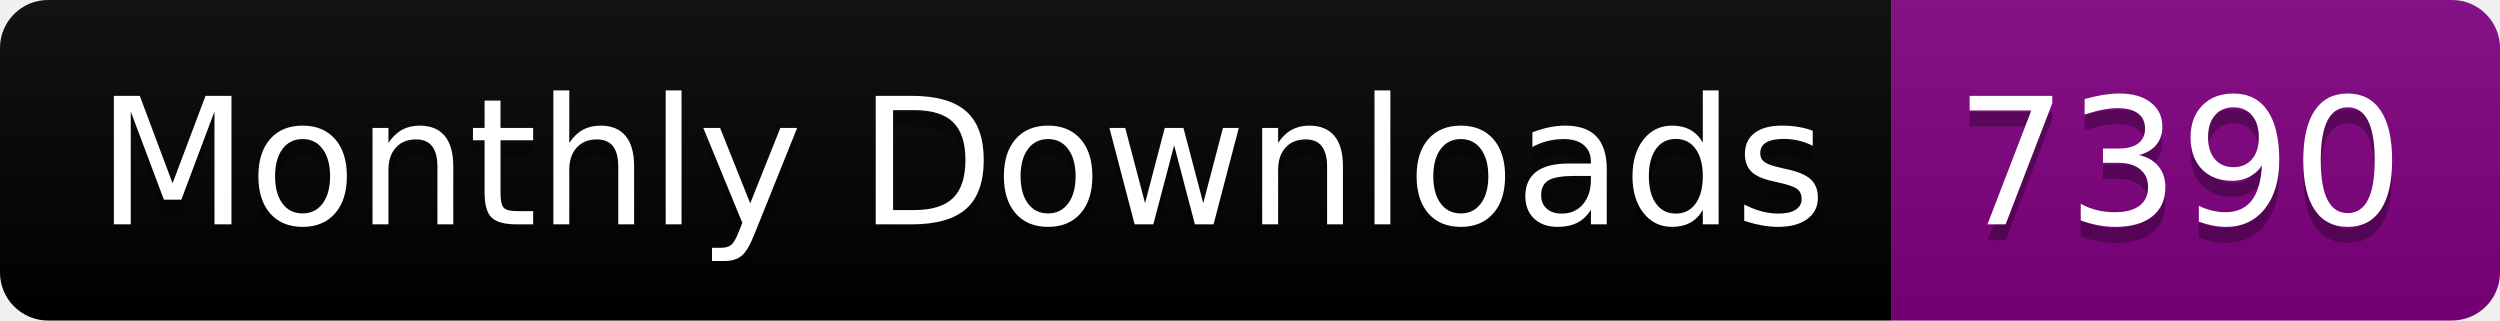
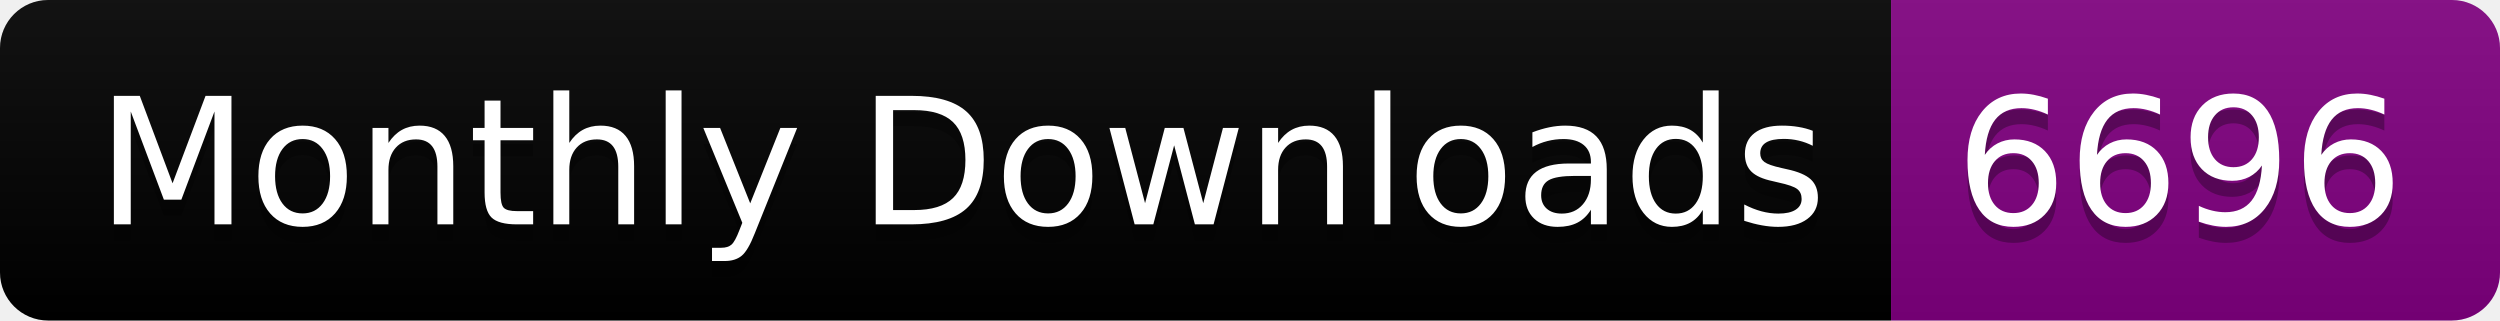
<svg xmlns="http://www.w3.org/2000/svg" width="156.0" height="20">
  <linearGradient id="smooth" x2="0" y2="100%">
    <stop offset="0" stop-color="#bbb" stop-opacity=".1" />
    <stop offset="1" stop-opacity=".1" />
  </linearGradient>
  <clipPath id="round">
    <rect width="156.0" height="20" rx="3" fill="#fff" />
  </clipPath>
  <g clip-path="url(#round)">
    <rect width="118.0" height="20" fill="black" />
    <rect x="118.0" width="38.0" height="20" fill="purple" />
    <rect width="156.0" height="20" fill="url(#smooth)" />
  </g>
  <g fill="#fff" text-anchor="middle" font-family="DejaVu Sans,Verdana,Geneva,sans-serif" font-size="110">
    <text x="600.0" y="150" fill="#010101" fill-opacity=".3" transform="scale(0.1)" textLength="1080.0" lengthAdjust="spacing">Monthly Downloads</text>
    <text x="600.0" y="140" transform="scale(0.1)" textLength="1080.0" lengthAdjust="spacing">Monthly Downloads</text>
-     <text x="1360.0" y="150" fill="#010101" fill-opacity=".3" transform="scale(0.1)" textLength="280.0" lengthAdjust="spacing">7390</text>
-     <text x="1360.0" y="140" transform="scale(0.1)" textLength="280.0" lengthAdjust="spacing">7390</text>
+     <text x="1360.0" y="150" fill="#010101" fill-opacity=".3" transform="scale(0.1)" textLength="280.0" lengthAdjust="spacing">6696</text>
+     <text x="1360.0" y="140" transform="scale(0.1)" textLength="280.0" lengthAdjust="spacing">6696</text>
  </g>
</svg>
